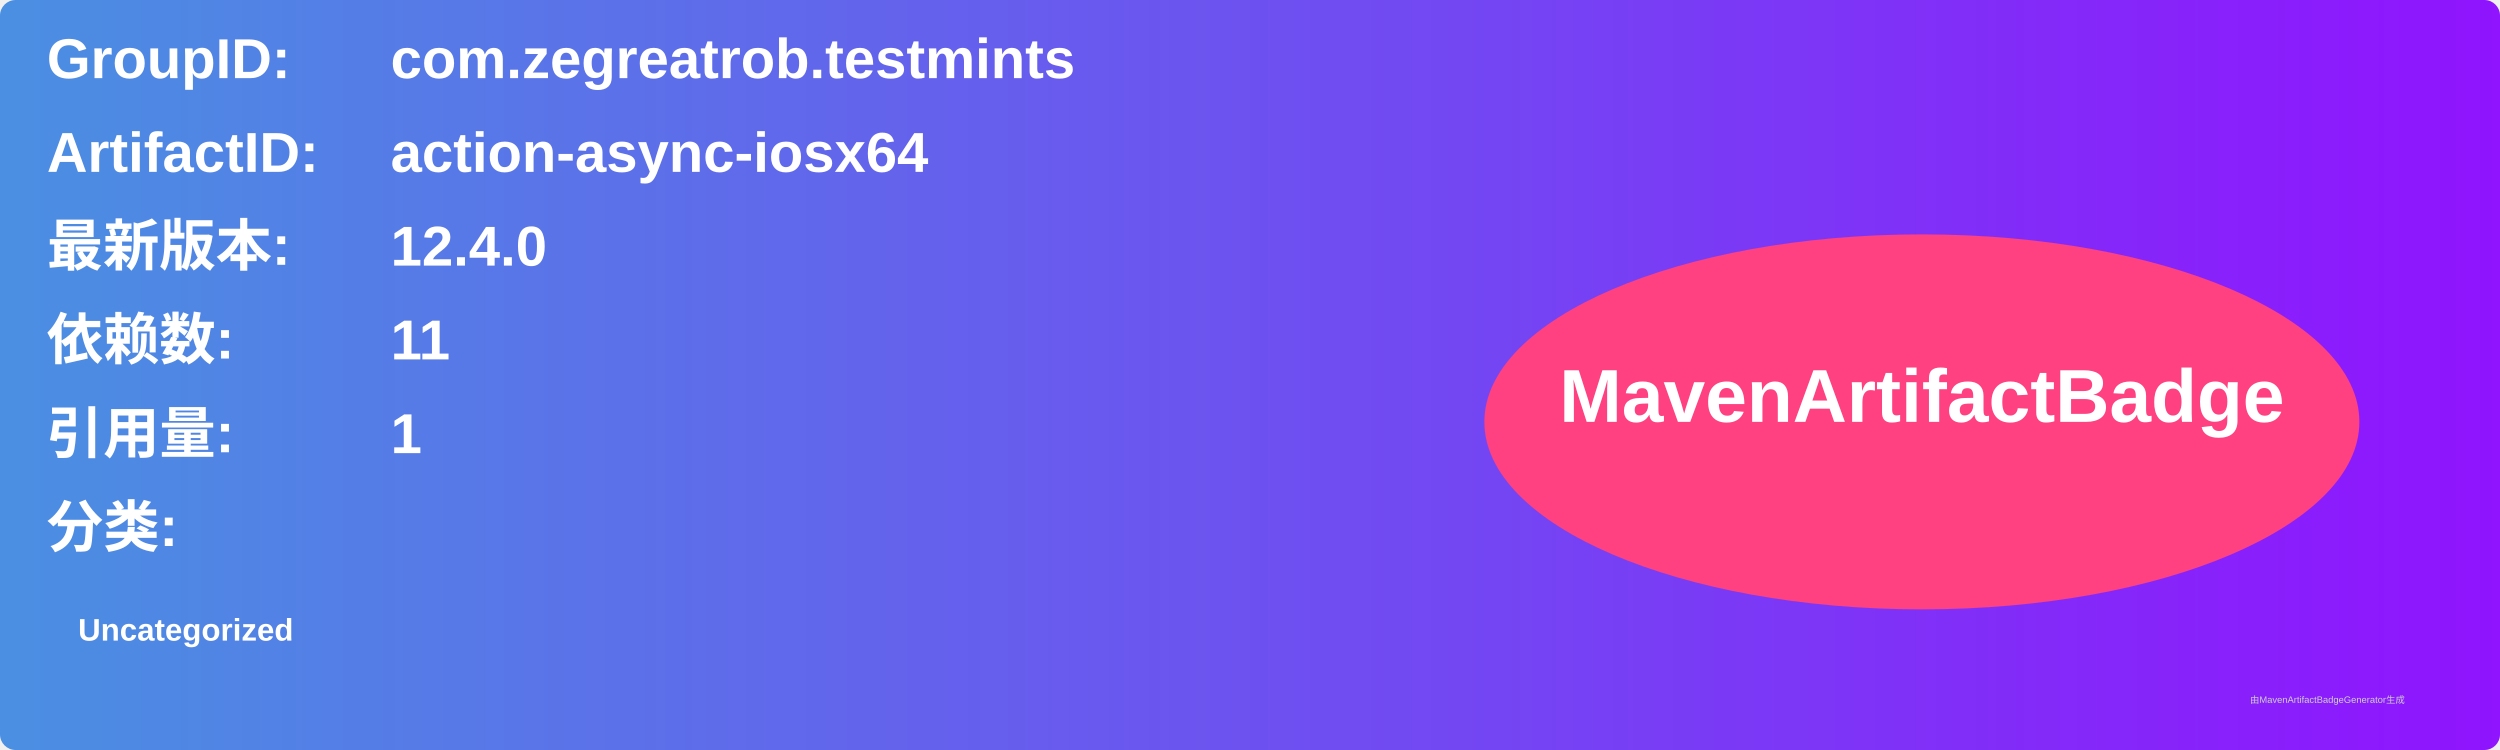
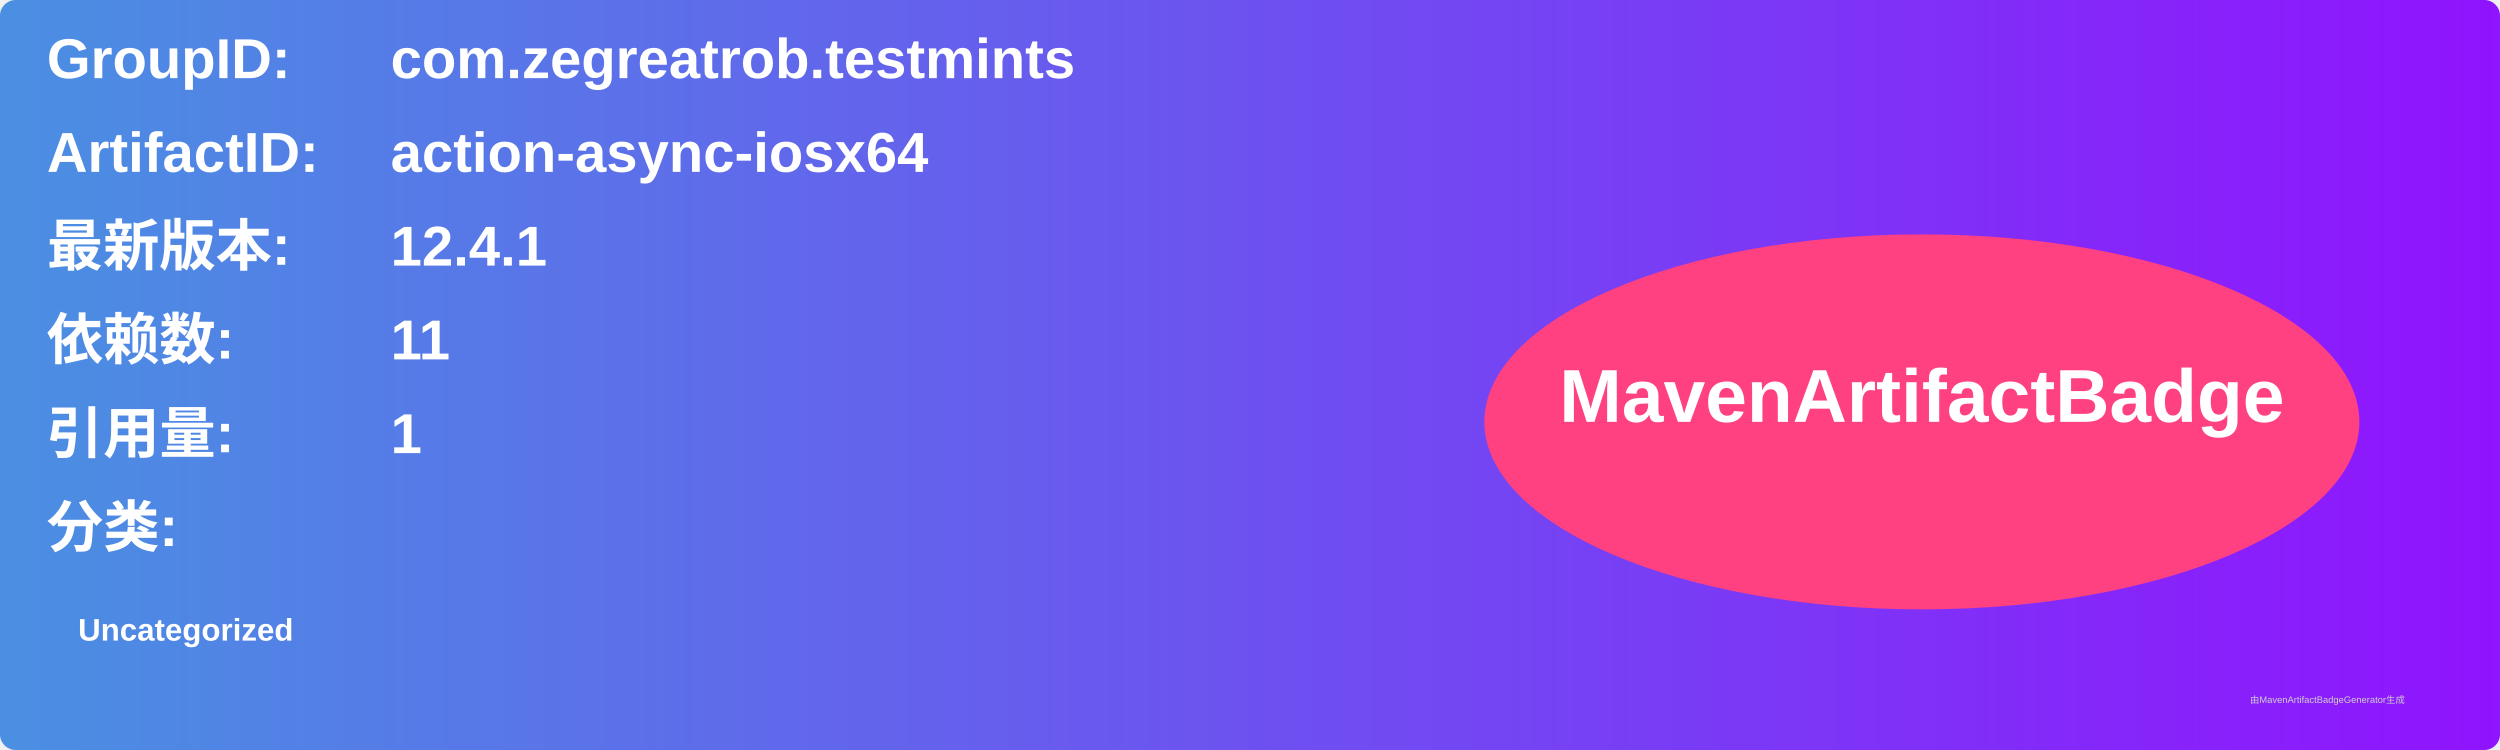
<svg xmlns="http://www.w3.org/2000/svg" width="800" height="240" viewBox="0 0 800 240">
  <linearGradient id="grad" x1="0%" y1="0%" x2="100%" y2="0%">
    <stop offset="0%" stop-color="#4a90e2" />
    <stop offset="100%" stop-color="#9013fe" />
  </linearGradient>
  <rect width="100%" height="100%" rx="5" ry="5" fill="url(#grad)" />
  <g transform="translate(15, 15)">
    <text x="0" y="10" font-family="Arial" font-size="18" fill="white" font-weight="bold" width="260">GroupID:</text>
    <text x="110" y="10" font-family="Arial" font-size="18" fill="white" font-weight="bold" width="460">com.zegreatrob.testmints</text>
    <text x="0" y="40" font-family="Arial" font-size="18" fill="white" font-weight="bold" width="260">ArtifactID:</text>
    <text x="110" y="40" font-family="Arial" font-size="18" fill="white" font-weight="bold" width="460">action-async-iosx64</text>
    <text x="0" y="70" font-family="Arial" font-size="18" fill="white" font-weight="bold">最新版本:</text>
    <text x="110" y="70" font-family="Arial" font-size="18" fill="white" font-weight="bold">
-       <tspan font-weight="bold">12.4.0</tspan>
+       <tspan font-weight="bold">12.4.1</tspan>
    </text>
    <text x="0" y="100" font-family="Arial" font-size="18" fill="white" font-weight="bold">依赖数: </text>
    <text x="110" y="100" font-family="Arial" font-size="18" fill="white">
      <tspan font-weight="bold">11</tspan>
    </text>
    <text x="0" y="130" font-family="Arial" font-size="18" fill="white" font-weight="bold">引用量: </text>
    <text x="110" y="130" font-family="Arial" font-size="18" fill="white">
      <tspan font-weight="bold">1</tspan>
    </text>
    <text x="0" y="160" font-family="Arial" font-size="18" fill="white" font-weight="bold">分类:</text>
    <text x="10" y="190" font-family="Arial" font-size="10" fill="white">
      <tspan font-weight="bold">Uncategorized</tspan>
    </text>
    <ellipse cx="600" cy="120" rx="140" ry="60" fill="#ff4081" />
    <text x="600" y="120" text-anchor="middle" font-family="Arial" font-size="24" fill="white" font-weight="bold">MavenArtifactBadge</text>
  </g>
  <text x="720" y="225" font-family="Arial" font-size="3" fill="#d0d0d0">由MavenArtifactBadgeGenerator生成</text>
</svg>
